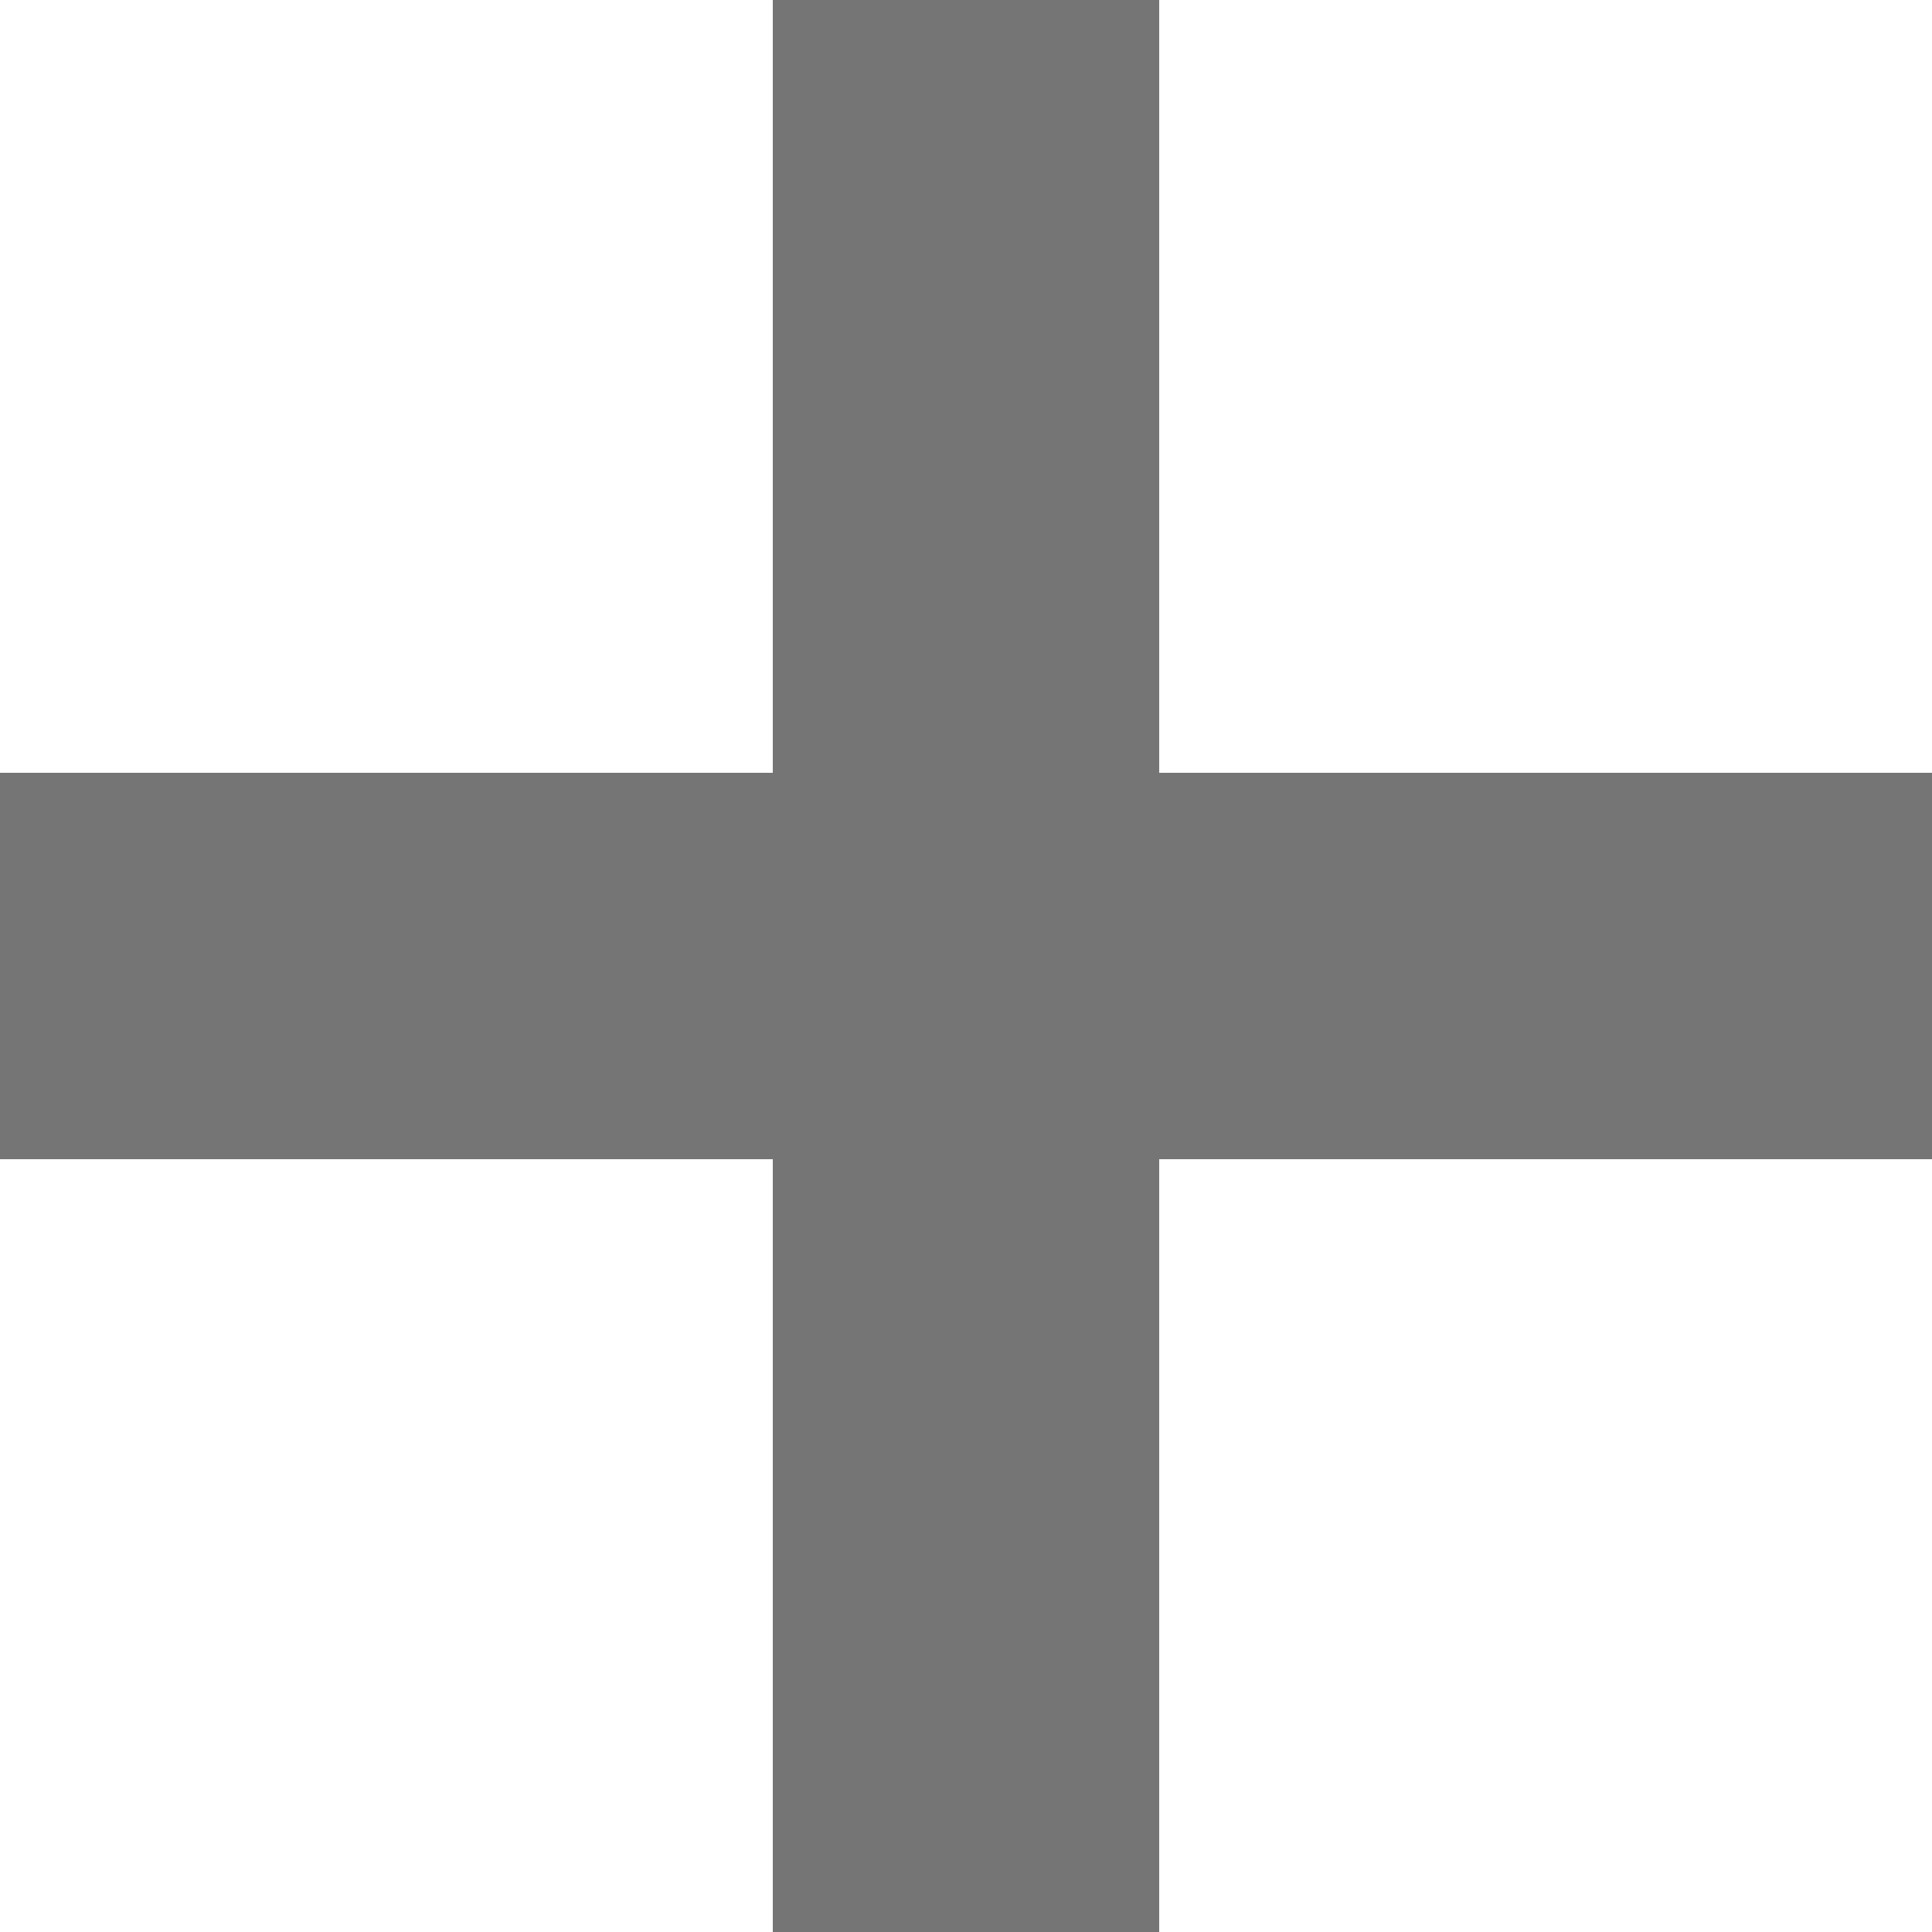
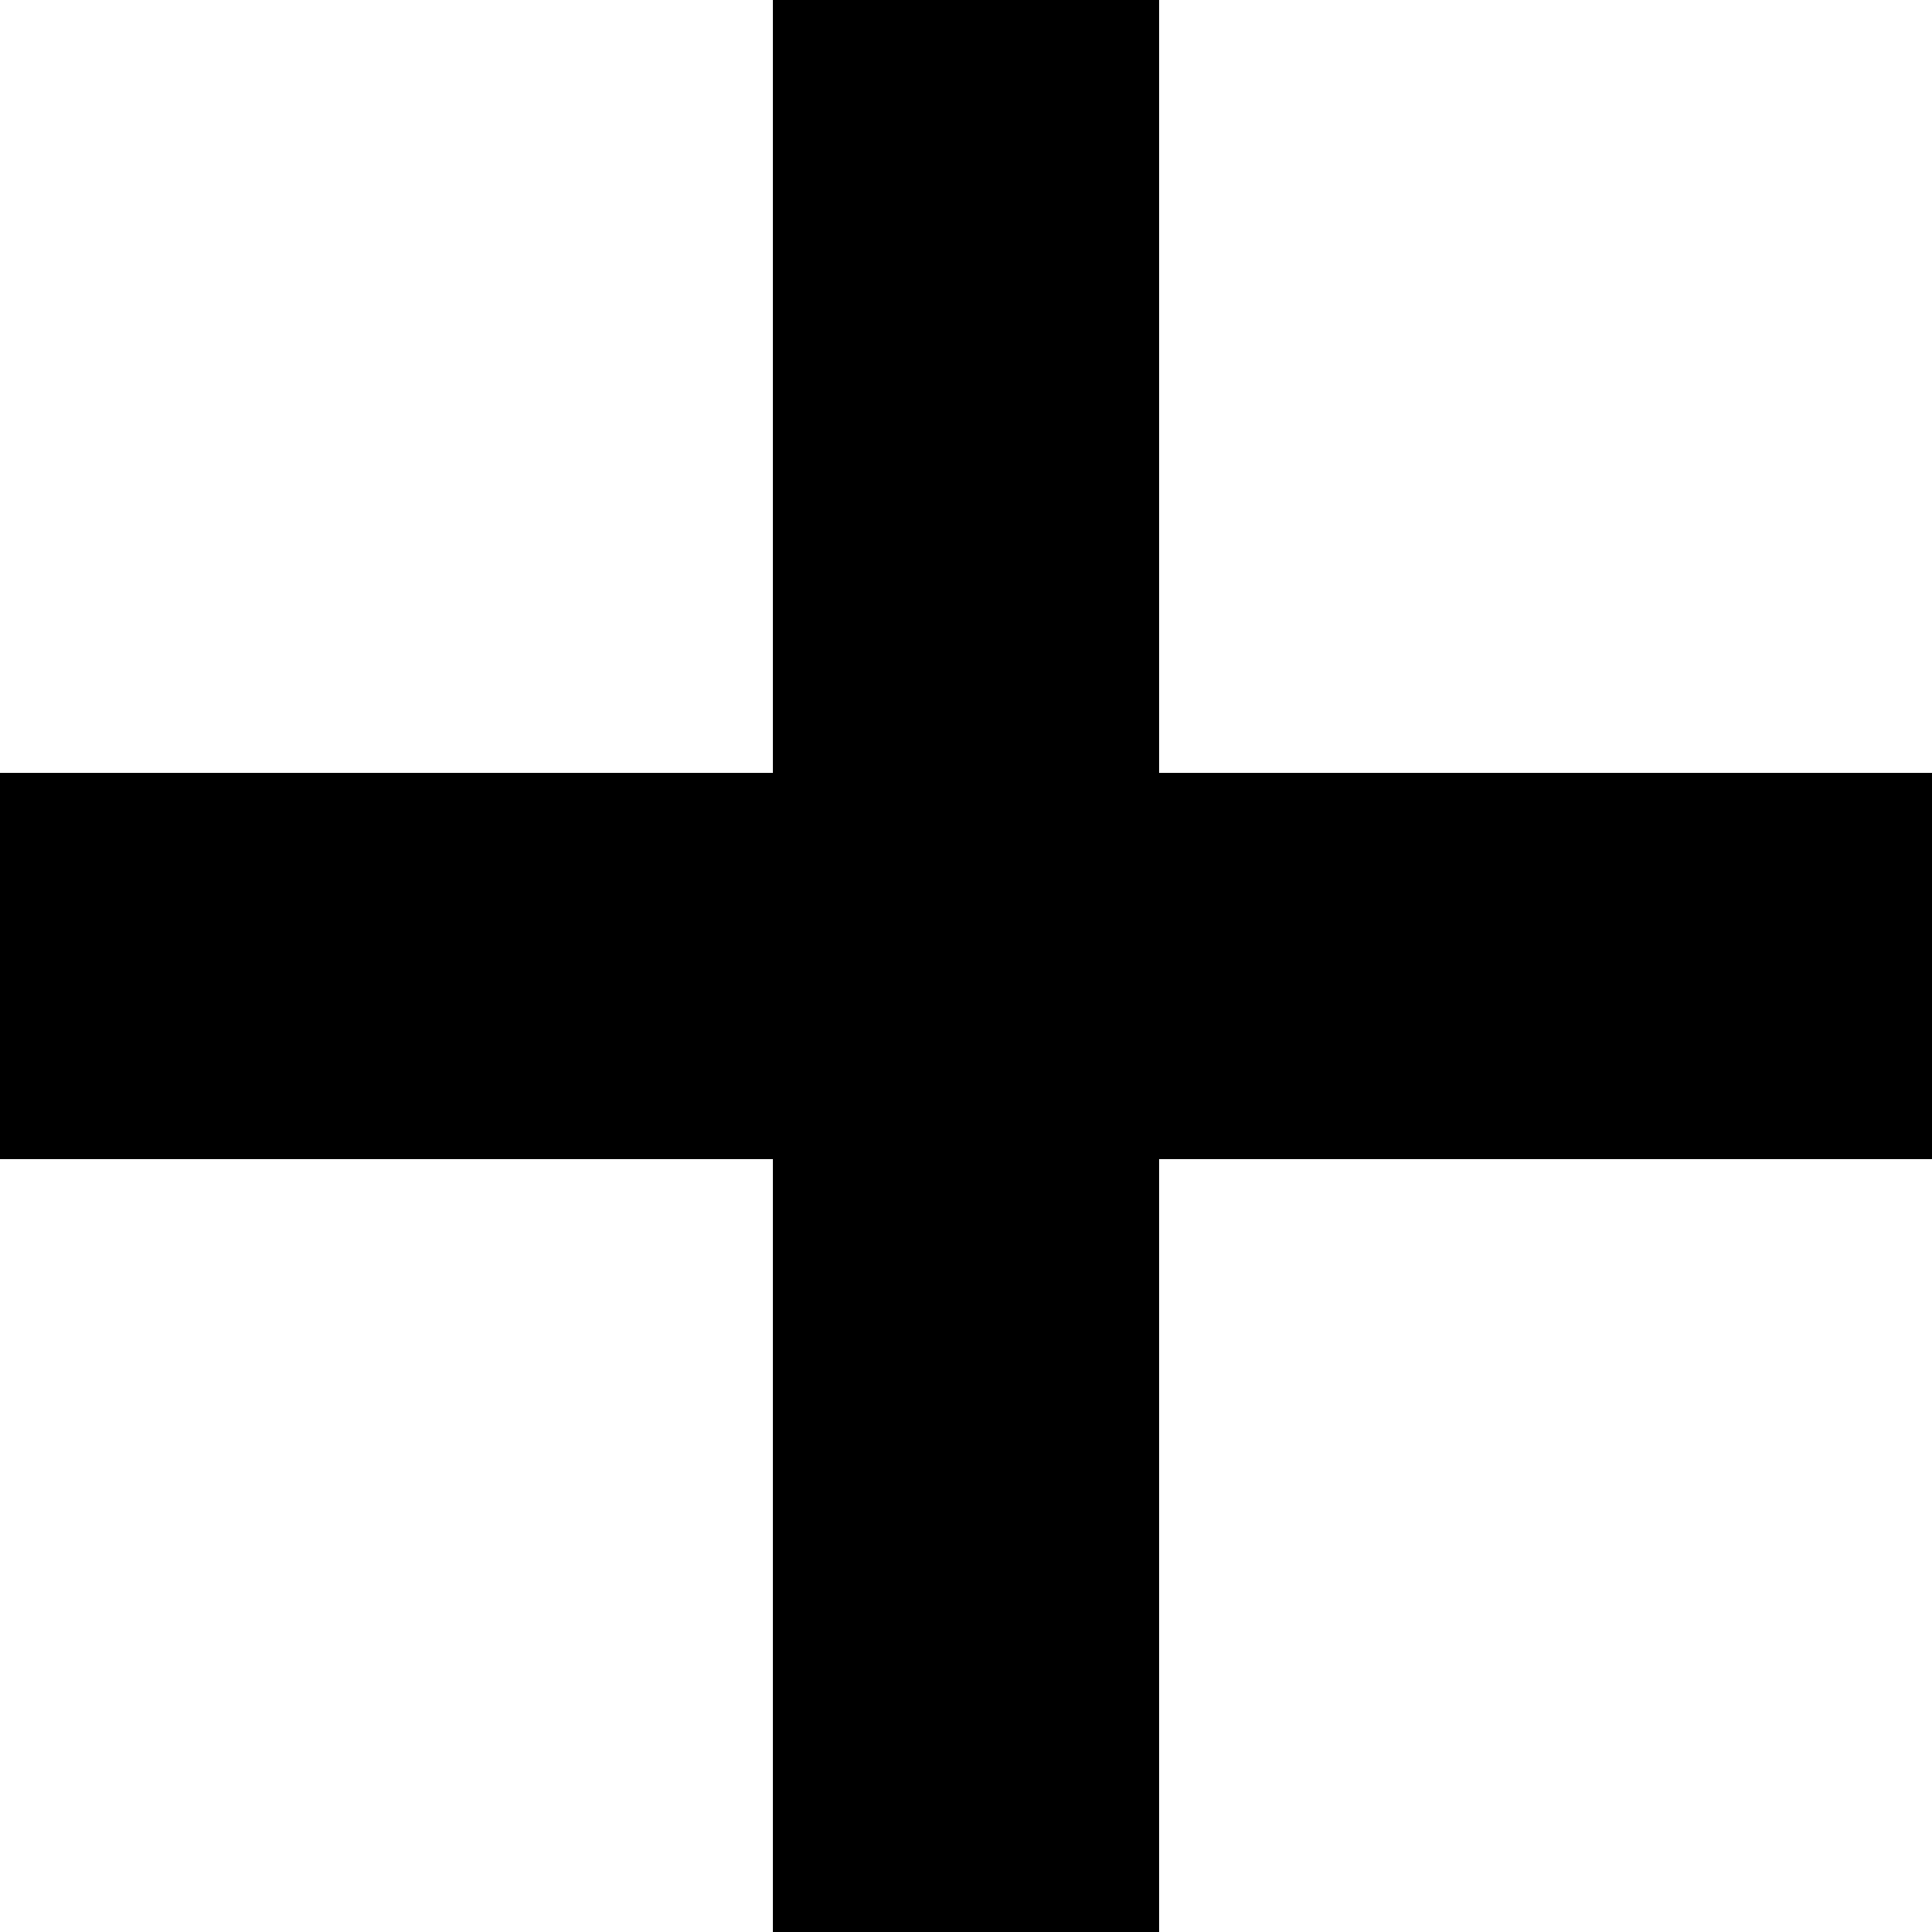
- <svg xmlns="http://www.w3.org/2000/svg" id="Layer_1" data-name="Layer 1" viewBox="0 0 10 10">
-   <defs>
-     <style>.cls-1{fill:#757575;fill-rule:evenodd;}</style>
-   </defs>
-   <path class="cls-1" d="M6,4h4V6H6v4H4V6H0V4H4V0H6Z" />
+ <svg xmlns="http://www.w3.org/2000/svg" width="1000" height="1000" viewBox="0 0 750 750">
+   <path d="M450 300h300v150H450v300H300V450H0V300h300V0h150zm0 0" />
</svg>
